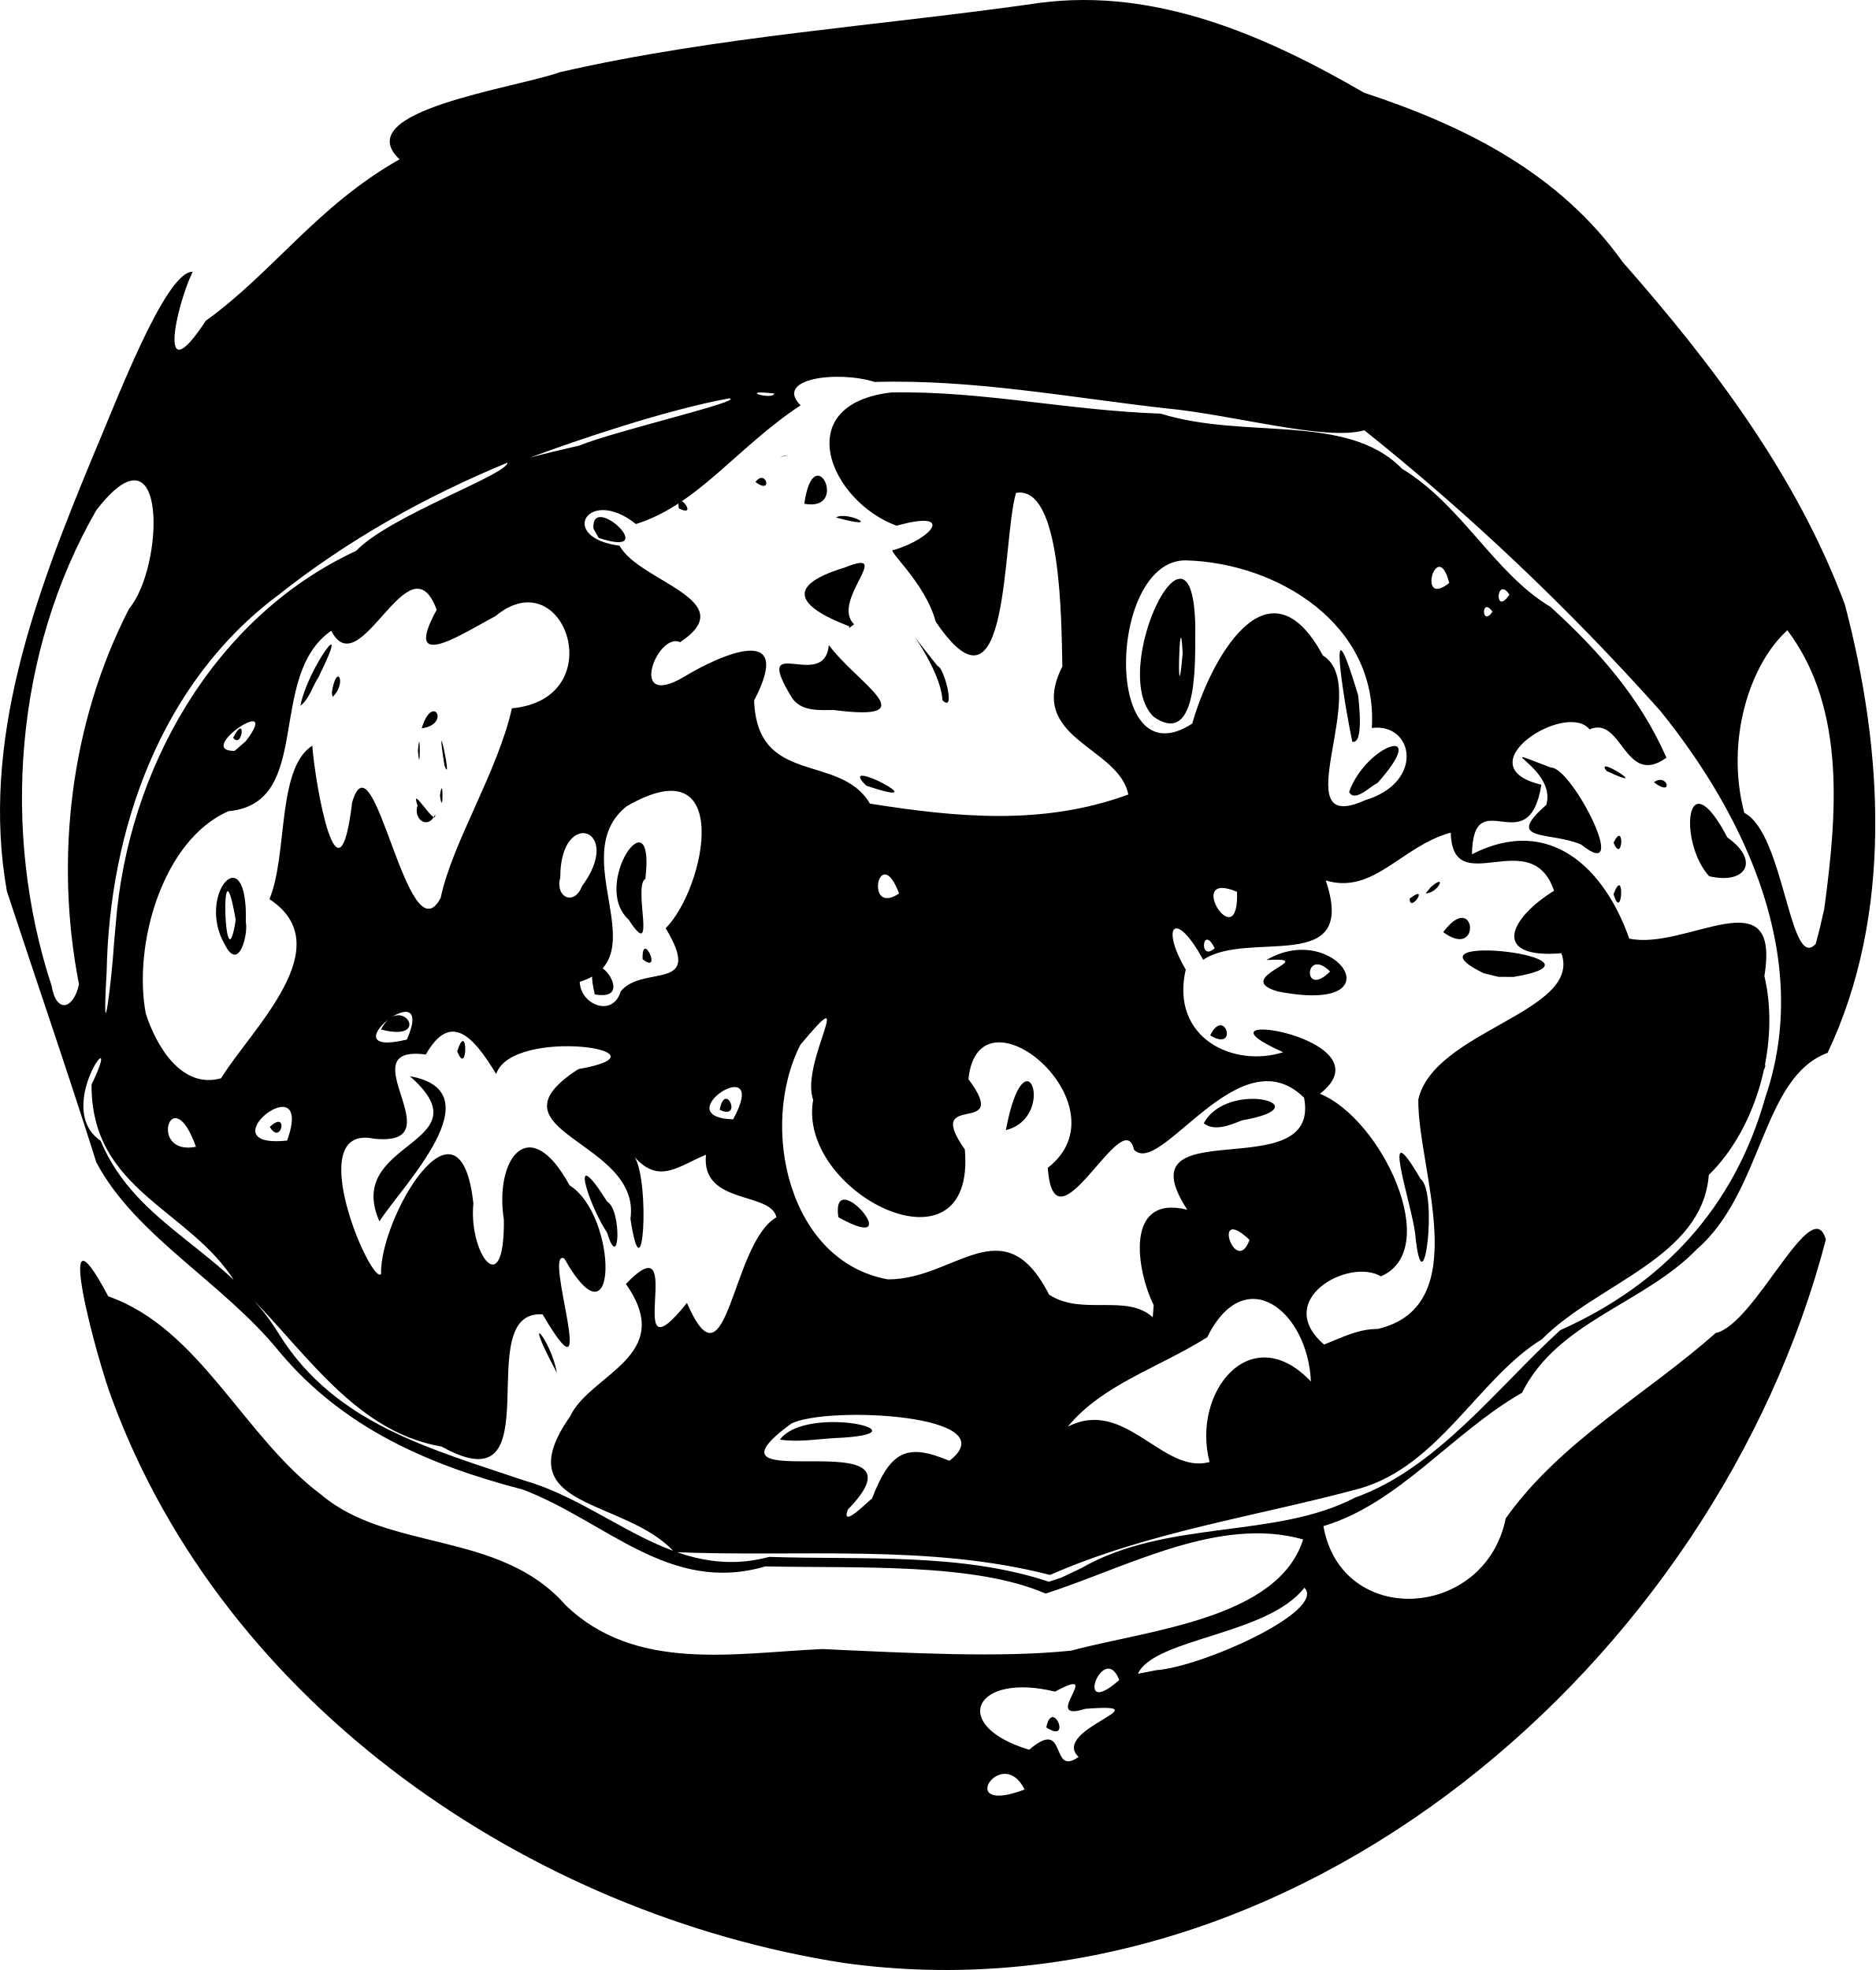
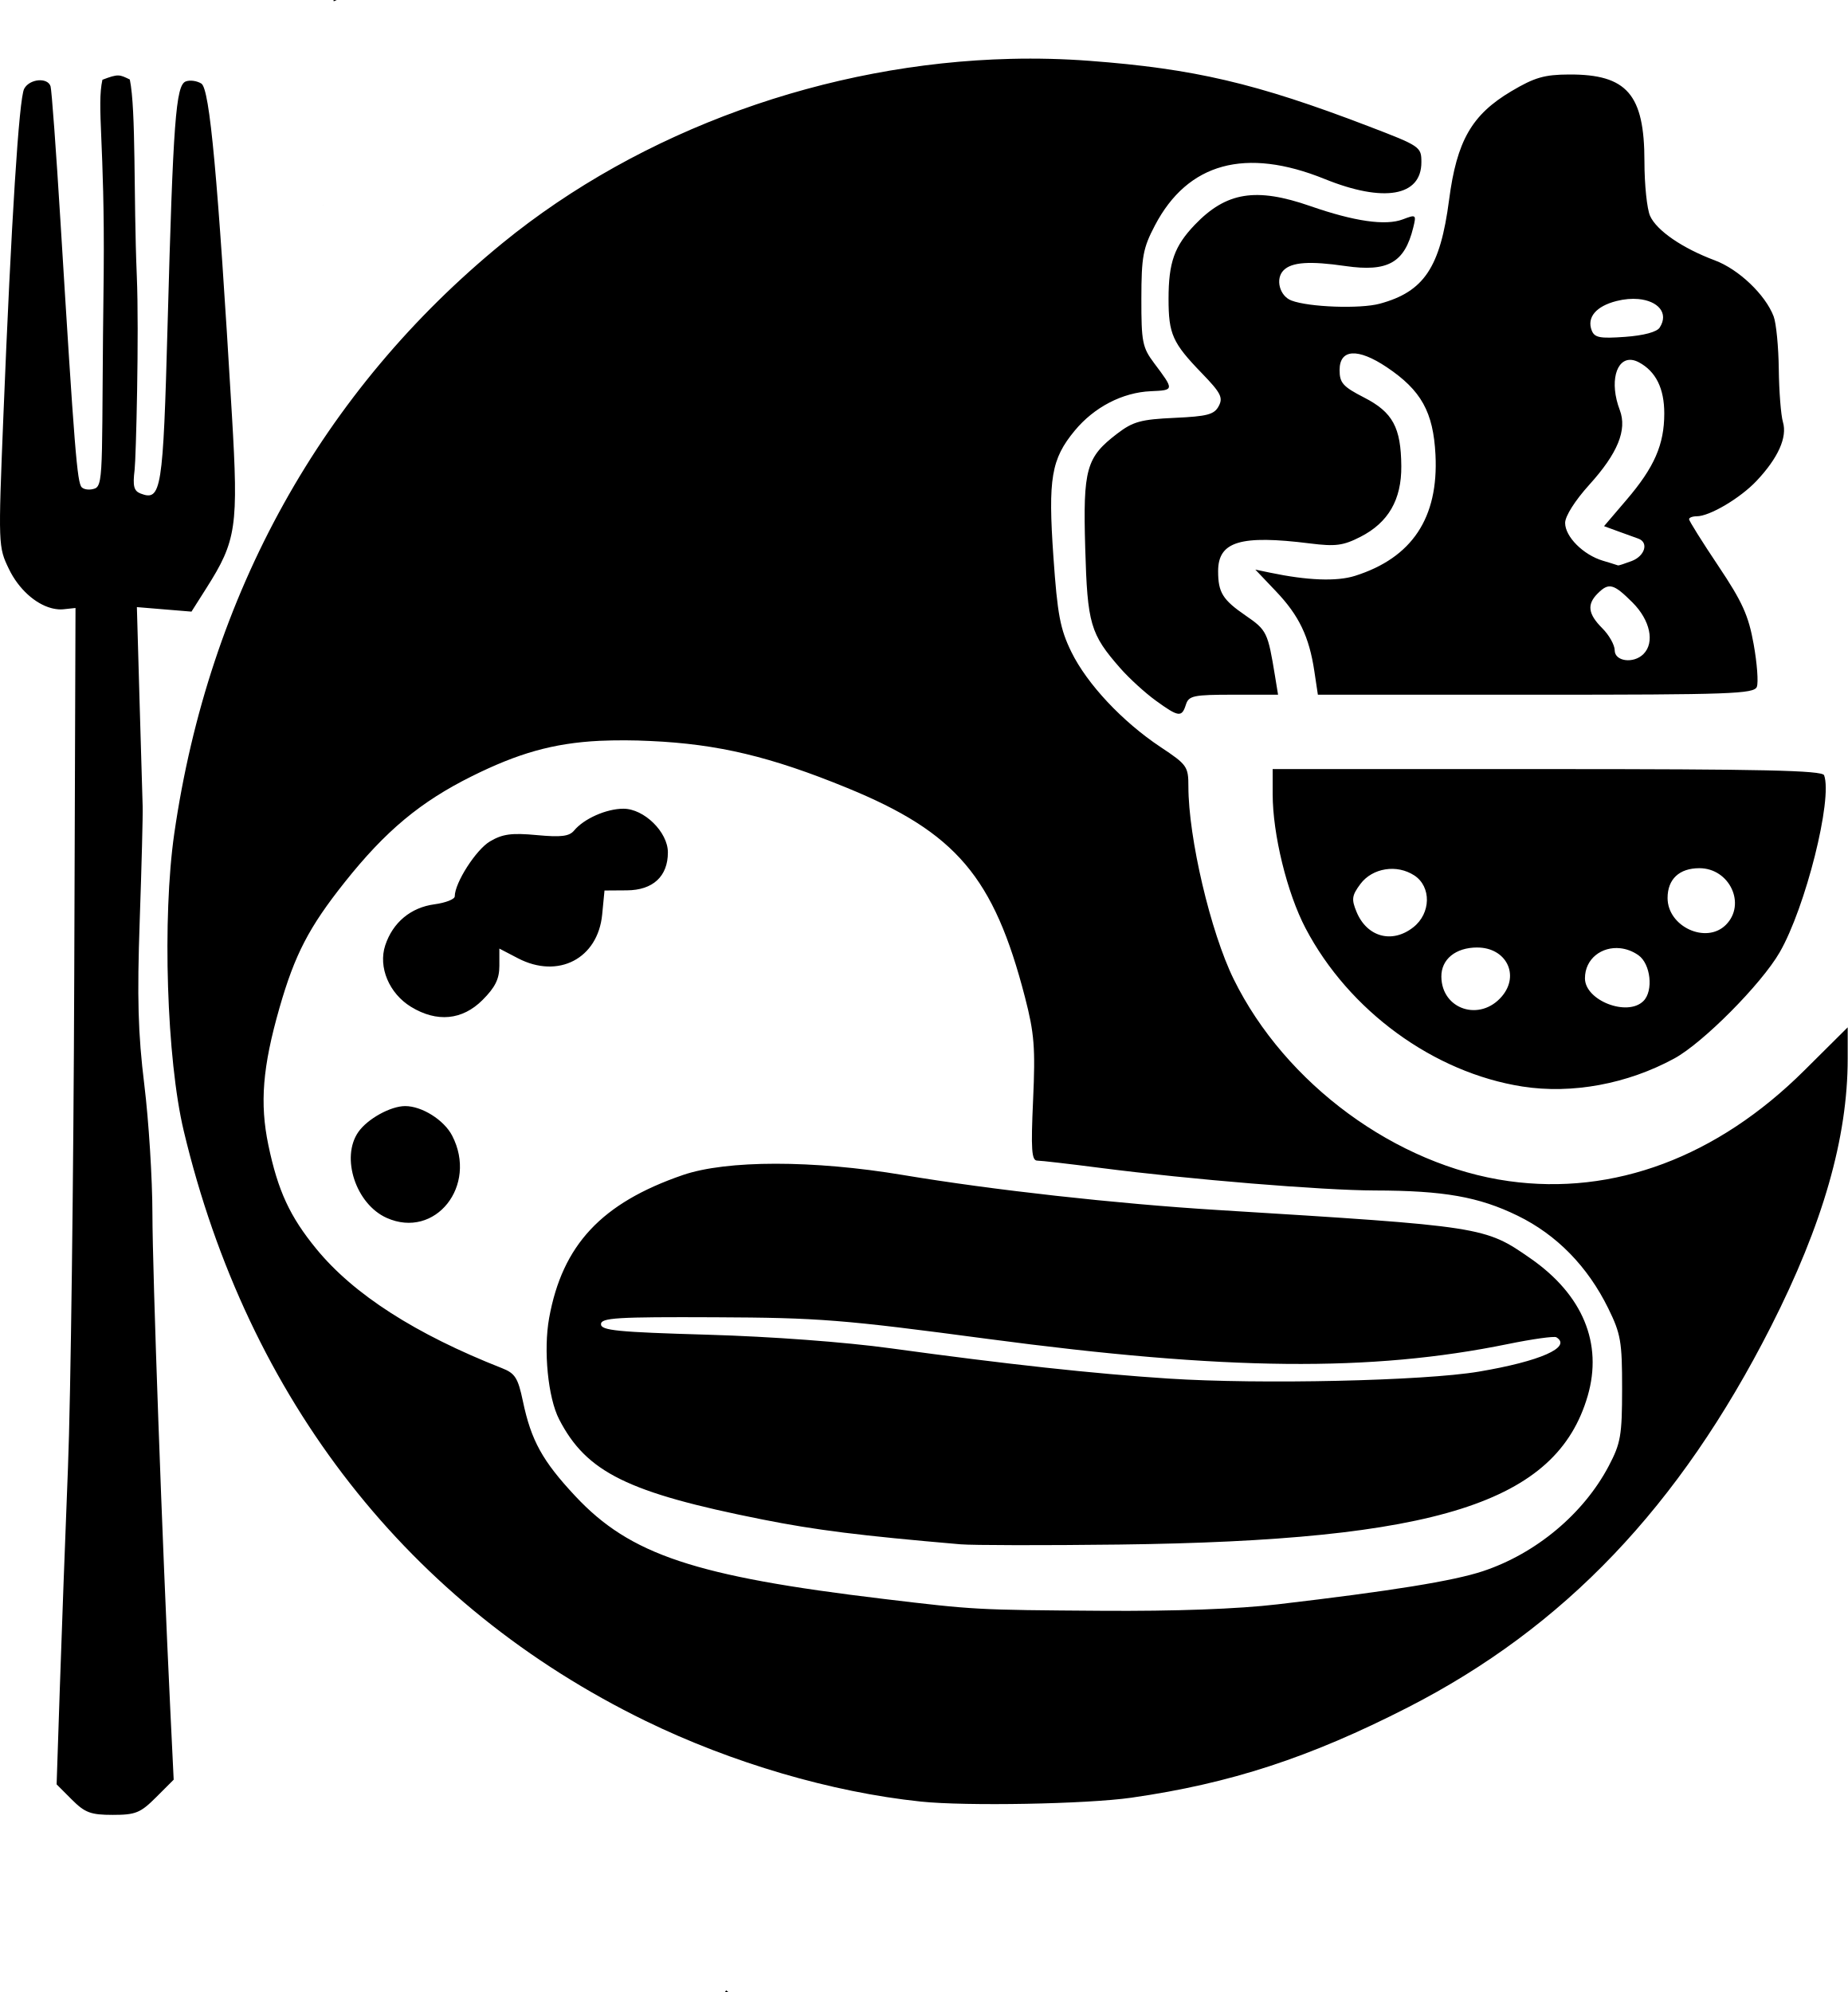
- <svg xmlns="http://www.w3.org/2000/svg" xml:space="preserve" width="418.407" height="439.486" viewBox="0 0 110.703 116.281">
-   <path d="M99.456 206.229c-18.592-2.888-36.522-15.204-43.184-33.206-.9-2.29-3.67-12.6-.252-6.143 5.394 1.88 8 8.305 12.578 11.713 3.972 3.367 10.536 2.104 14.393 6.488 4.122 4.018 10.028 2.842 15.191 2.617 5.096.236 10.504.527 14.685.093 4.525-1.22 12.212-1.853 13.688-6.564-4.988-1.404-10.39 1.643-15.199 3.197-4.234-1.84-11.138-1.484-16.547-1.605-5.654 1.663-9.386-2.657-14.308-4.532-5.532-1.44-10.583-3.616-14.35-8.102-3.362-4.156-8.51-6.832-10.836-11.214-1.69-5.359-3.534-10.681-5.281-16.003-1.567-8.838 1.68-17.467 5.002-25.492 1.384-3.222 4.333-11.11 5.965-11.074-1.016 2.12-2.098 7.262.777 2.89 3.95-2.837 6.582-6.785 11.436-9.526-3.033-2.866 6.715-4.168 9.484-5.149 9.313-2.13 18.883-2.728 28.32-4.088 6.863-.898 13.34 1.943 19.134 5.305 5.982 1.97 11.524 4.742 15.271 10 5.3 6.012 10.31 12.651 13.116 20.223 2.257 8.56 2.857 18.27-1.024 26.45-3.896 1.442-3.793 8.157-7.697 11.572-3.138 3.25-8.24 4.268-10.34 8.49-4.129 2.363-7.28 6.552-11.724 7.871 1.056 6.04 9.549 5.536 10.763-.46 3.227-4.541 8.281-7.298 12.398-10.94 2.319-.49 5.692-8.401 6.499-5.51-6.491 24.874-31.317 46.383-57.958 42.699m10.656-10.24c-1.34-2.72-4.193 1.583 0 0m3.188-1.922c-1.703-1.624 5.233-3.22.393-2.84-2.746.87 1.251-2.666-1.782-1.016-4.768-1.168-6.274 1.997-1.53 3.43 2.318-1.985 1.185 1.65 2.919.426m-1.907-1.744c.357-1.783 1.554 1.026 0 0m4.307-2.797c-.906-2.362-2.782 2.457 0 0m2.194-.582c2.64-.186 10.052-3.477 8.738-4.869-2.193 2.823-8.86 2.97-9.831 5.083zm-4.457-6.01c5.052-2.916 11.473-1.713 16.19-4.178 4.804-1.708 8.412-6.51 12.106-9.88 5.993-2.676 10.267-7.17 12.116-13.77 2.777-8.133-1.154-16.536-6.22-22.8-5.341-5.975-11.197-11.55-17.46-16.548-2.285.661-7.872-.95-11.767-1.299-5.723-.654-11.346-1.717-17.14-1.553-2.188-.687-5.957-.21-4.374 1.38-3.736 2.462-6.074 5.871-9.72 7.007-2.822-2.262-4.651.8-.965 1.279 1.144 2.132 7.318 3.213 3.572 5.695-1.333-.638-3.143 4.017.209 2.059 2.09-1.276 6.617-3.32 4.162 1.378.177 5.1 5.065 3.078 6.837 6.092 5.172.817 10.227 1.304 15.252-.537-.558-2.854-6.058-3.264-3.893-7.56-.067-2.787-.043-10.715-2.737-10.244-.84 2.865-.351 14.1-4.74 7.598-.645-2.385-3.044-4.336-2.467-4.23 2.322-.692 3.604-2.398.16-1.431-3.941-1.442-6.35-7.17-.304-7.867 5.393-.098 10.288 1.054 15.896 1.252 5.007 1.558 10.997-.077 14.246 3.254 3.533 2.142 5.459 6.181 8.76 8.149 2.824 2.571 5.292 5.353 6.847 8.904-2.473 1.789-2.603-2.51-4.538-1.671-1.396-1.716-7.45 2.176-2.845 3.266-.756 4.709-4.023-.266-4.098 4.106 4.585-2.344 7.827.825 9.286 4.977 3.366.723 8.954-3.75 7.977 2.207.925 3.891-.384 8.905-3.281 11.745-.385 4.906-6.589 6.39-9.856 9.702-3.707 2.265-6.071 7.477-10.756 8.807-6.1 1.651-12.453 2.544-18.279 5.101-7.156-1.85-14.83-1.039-22.18-1.348-2.894-3.216-10.013-2.498-6.161-7.992 1.176-2.537 6.32-3.564 3.304-7.836 3.795-3.955-.408 6.125 3.604 1.119 2.398 5.532 2.597-3.503 5.282-5.056-.334-1.538-4.45-.708-4.161-3.69-1.633.672-2.756 1.758-4.2.148.904 1.51.493 8.538-.256 3.635.665-4.647-8.806-5.137-3.075-8.837 5.97-1.058-3.895-2.556-4.852.289-1.35-2.24-2.699-3.71-4.151-1.152-4.717-.607 1.871 5.492-3.07 4.967-4.304-.882-.12 8.741.428 7.986-.1-3.273 4.655-11.38 5.448-4.16-.296 2.912 1.847 5.914 1.8.965-.567-3.575 1.48-6.437 3.875-2.039 2.887 1.82 2.877 9.962-.306 4.325-1.324-.691 2.229 9.282-1.283 3.295-4.379-.306.81 11.573-5.966 7.801-5.404-.91-8.393-6.225-12.18-9.704-2.713-4.35-8.514-5.383-8.481-11.663 2.053-4.244-2.357 1.357.532 3.314 2.159 5.157 7.529 6.446 10.58 11.488 3.312 5.261 8.988 6.72 14.429 8.569 4.997 1.428 8.813 6.023 14.46 4.51 5.49.183 11.306-.262 16.517 1.467l.743-.248zM82.5 171.384c-2.175-4.042-.342-1.972 0 0m2.965-8.267c-1.117-1.665-2.3-5.484.007-1.827.864.476.746 4.307-.007 1.827m-13.438-.664c-2.139-4.806 6.409-4.51 1.797-8.569 5.113.912-.509 6.532-1.797 8.57m81.453-8.994c.812-.881-.011.89 0 0m-76.861-1.043c.632-1.972.63 1.616 0 0m68.262-9.276c.678-1.8.518 1.744 0 0m5.646-1.058c-1.817-1.968-1.435-7.073 1.073-2.288 1.915 1.337 1.157 2.794-1.073 2.288m-7.564-1.874c-1.815-.785-4.59-.132-2.055-2.334.662-2.197-3.719-3.735.275-2.208 1.23-.046 4.807 6.973 1.78 4.542m1.918-.11c.67-1.378.54 1.328 0 0m-44.12-3.366c-1.914-1.892 4.582 1.543 0 0m46.501-.198c.809-.585 1.198.924 0 0m-2.793-.666c-.807-1.033 2.875 1.35 0 0m-48.085-4.313c-2.472-4.04 1.921-.286 2.17-3.124 1.66 2.255 5.887 4.558.3 3.84-.861-.002-1.908.103-2.47-.716m8.881.14c-.138-2.306-3.413-5.902-.288-2.022.376.063 1.104 2.828.288 2.021m-5.513-4.37c-2.605-.989-4.178-2.281-.253-3.466 2.994-1.221-.866 1.977.547 3.348l-.286.223zm-15.09-5.76c-.177-2.229 4.112 1.817.308.545zm14.314-.662c.71-.417 2.924.811 0 0m-9.269-.53c-.248-1.285 1.243.61 0 0m7.401-.277c.56-3.969 2.712.503 0 0m-2.885-1.281c.612-.837 1.07.793 0 0m1.451-1.478c.843-.153.28-.11 0 0m5.425 61.488c1.102-2.843 2.072-3.291 4.576-2.238 3.537-2.743-7.293-3.267-9.347-2.189-6.311 4.641 8.692-.413 3.354 5.062-.463 1.244 1.324-.626 1.417-.635m-5.43-3.492c1.604-2.14 9.078-.331 3.255-.089-1.08.063-2.175.257-3.255.09m25.362 1.323c-1.078-4.148 2.455-8.478 5.984-4.751-.183-4.163-3.89-7.128-6.123-2.612-2.914 1.833-6.153 2.767-8.232 5.279 3.396-1.751 5.609 2.846 8.37 2.084m9.927-7.851c5.793-1.365 2.335-9.506 2.399-13.548.914-4.065 9.68-5.16 8.446-8.63-4.103.337-3.16-1.997-.436-3.689-1.345-4.001-6 .642-6.096-3.433-2.938.81-4.541 3.677-7.381 2.825 1.933 5.677-4.528 2.873-7.237 4.683-1.61-2.992-2.562-2.039-1.027.576-.93 4.07 2.857 5.81 5.753 4.878-6.225-2.766 6.477-.898 2.17 2.453 3.652 1.486 7.277 9.205 3.597 10.776-1.892-1.118-6.408 1.382-3.353 4.028 1.02-.402 2.034-.932 3.165-.92m2.212-5.628c-.184-1.666-2.178-7.526.32-3.226 1.05.752.154 8.1-.32 3.226m-12.101-11.699c.86-1.764 1.706 1.022 0 0m3.968-2.602c-2.796-.824 2.682-2.034-.644-1.849 4.075-2.409 7.891 3.286.644 1.849m3.11-1.172c-1.522-1.51-1.654 1.656 0 0m9.083.108c-5.299-2.552 8.344-.902 1.754.213l-.891-.005zm-2.403-2.431c1.907-2.562 2.305 1.703 0 0m-1.984-1.976c1.216-.941.017.904 0 0m1.25-.681c1.009-.873.42.378-.305.365zm-16.36 24.674c-1.011-2.043-1.749-6.567 1.986-5.63-3.952-6.044 7.931-1.216 6.893-6.614-3.822-3.772-8.47 4.73-10.041 3.067-.636-2.84-4.71 6.417-5.088 1.071 4.743-3.686-4.086-11.072-4.685-5.237 2.618 3.524-2.742.574-.212 4.153.683 7.877-9.945 2.585-8.953-2.929-.792-2.163 2.725-7.413-.752-3.254-2.456 4.8-.727 12.791 5.159 13.851 3.95.032 6.832-4.363 9.518.9 1.933 1.277 4.567-.078 6.122 1.338zm-18.615-5.19c-.461-3.247 4.296 2.39 0 0m9.89-5.141c1.147-6.101 3.05-.75 0 0m11.682-.404c1.42-2.63 7.166-1.02 2.249-.17-.654.262-1.605.678-2.25.17m2.704 6.883c-2.294-2.17-.82 2.238 0 0m-62.197-5.495c-1.445-4.071-2.86.57 0 0m5.385-.368c1.672-4.72-4.97.524 0 0m-1.025-.804c1.126-1.073.684 1.15 0 0m27.353-.448c2.29-4.22-4.076-.132 0 0m-.795-.56c.323-1.755 1.387.65 0 0m-29.43-1.867c1.73-2.849 7.102-7.783 2.85-10.57 1.093-2.626.427-7.72 2.53-9.058.171 2.312 1.544 10.08 2.354 3.34 1.293-4.335 3.27 9.348 5.224 5.645.685-3.268 3.36-7.42 4.206-11.192 5.919-.55 3.107-8.84-.981-5.433-1.728.89-5.595 3.497-3.459-.381-1.623-4.402-4.513 4.56-6.227 1.237-3.874 2.704-1 10.177-6.066 10.651-3.87 1.683-5.65 7.848-4.88 11.945.593 1.853 2.085 4.485 4.45 3.816m.215-7.887c-1.72-2.96 1.38-6.451 1.24-1.332.146.678-.39 3.002-1.24 1.332m.644-1.455c-.95-5.432-.68 4.322 0 0m10.736-6.747c-.492-1.417 1.116 1.354 1.037.529-.43.932-1.31.26-1.037-.53m1.322-.596c.199-1.462.198 1.463 0 0m.265-1.764c-.606-3.88.534 1.36 0 0m-1.568-.882c.147-1.806.147 1.807 0 0m.224-1.322c.646-2.147 1.742-.221 0 0m-7.159-1.33c.407-2.197 3.16-5.91 1.066-1.69-.362.55-.527 1.263-1.066 1.69m1.854-.787c.284-1.827.92-.567.043.264zm4.431 20.49c1.835-4.21-4.904 1.17 0 0m-1.528-.597c1.165-2.246 3.103.825 0 0m-15.655-6.267c.71-9.05 5.756-18.07 14.187-21.985 2.024-2.094 8.934-4.499 8.935-5.207-4.895 2.026-9.453 4.58-13.571 7.849-6.903 5.163-9.935 13.825-10.092 22.197-.305 5.31.296.605.44-1.743zm-2.174 3.605c-1.448-7.385-.515-15.436 2.962-22.182 2.09-2.497 2.275-11.275-1.94-5.804-4.815 8.362-5.624 18.951-2.642 28.067.29 1.684 1.294 1.383 1.62-.081m31.983.407c1.324-1.602 4.942.092 2.653-3.72 2.374-2.406 4.04-10.873-2.306-7.199-3.66 2.913 1.85 8.926-2.77 10.362.031 1.348 1.952 2.138 2.423.557m-1.533.186c-.979-4 2.9.526 0 0m2.822-2.076c-.055-1.79 1.204.955 0 0m-.825-2.339c-2.271-2.058 1.603-7.575.987-2.405-.755.423.726 5.06-.987 2.405m70.582-.638c.732-5.448 1.32-11.795-2.178-16.442-2.203 1.99-3.678 6.464-2.545 10.777 2.366 1.207 2.677 9.438 4.219 7.734l.231-.883zm-35.988 2.326c-.724-1.49-.95.865 0 0m1.32-3.328c-3.196-1.36.145 3.958 0 0m-38.662-.342c2.509-3.396-1.304-4.662-1.287-.502-.327 1.143.81 1.728 1.287.502m18.714.439c-1.183-3.121-2.084 1.394 0 0m27.492-5.499c3.55-1.052 2.894-4.585.415-4.27.377-6.091-5.54-9.754-11.008-9.893-4.595.014-4.88 13.077.407 9.633 1.04-3.686 4.455-10.05 7.711-4.018 2.995 1.833-2.432 10.757 2.475 8.548m-.926-.494c.996-2.803 4.9-4.13 1.663-.515-.334.108-1.338 1.181-1.663.515m.19-2.963c-.541-2.565-1.541-9.002.342-2.748.031.362.36 2.912-.342 2.748m-11.742-1.482c-2.71-2.715 2.367-13.106 2.471-5.264-.036 1.522.3 7.21-2.47 5.264m1.725-3.743c-.182-3.474-.378 4.316 0 0m-55.306 5.192c2.249-2.947-3.091.59-.664.575zm-.748-.2c.776-1.532.57.705 0 0m74.347-7.44c-.676-.949-.676.95 0 0m.998-1.008c-.782-1.173-.915 1.337 0 0m-3.555-.692c-.71-2.776-1.962 1.562 0 0m-51.348-8.111c2.098-.862 9.829-2.653 8.846-2.786-3.782.688-9.202 2.542-11.757 3.496.965-.259 1.938-.482 2.91-.71m11.506-3.071c-2.269-.257-.097.426 0 0" style="fill:#000" transform="translate(-49.628 -90.361)" />
+ <svg xmlns="http://www.w3.org/2000/svg" xml:space="preserve" width="372.734" height="401.896" viewBox="0 0 98.619 106.335">
+   <path d="m17.8 0 .011.068q.083-.034.168-.066zm36.15 3.142c-9.802.236-19.731 3.791-27.135 9.84-9.624 7.866-15.668 18.74-17.513 31.51-.648 4.485-.407 12.054.505 15.876 3.423 14.35 12.027 25.34 24.65 31.496 4.604 2.243 9.924 3.804 14.685 4.305 2.41.254 8.86.135 11.245-.206 5.285-.758 9.516-2.14 14.756-4.82 8.345-4.268 14.499-10.722 19.377-20.324 2.775-5.462 4.1-10.086 4.1-14.308V54.84l-2.316 2.302c-4.65 4.626-10.168 6.692-15.777 5.907-6.012-.841-11.928-5.186-14.679-10.779-1.234-2.508-2.418-7.548-2.418-10.288 0-1.065-.072-1.165-1.486-2.104-2.038-1.354-3.922-3.364-4.762-5.08-.596-1.22-.742-1.99-.957-5.077-.291-4.18-.117-5.214 1.138-6.733 1.037-1.255 2.55-2.04 4.063-2.105 1.257-.055 1.257-.057.17-1.505-.62-.828-.68-1.127-.676-3.44.003-2.24.087-2.692.724-3.906 1.753-3.344 4.837-4.186 9.062-2.476 3.151 1.275 5.16.927 5.16-.895 0-.826-.053-.861-2.845-1.93-5.975-2.288-9.292-3.065-14.886-3.485a42 42 0 0 0-4.185-.104M6.929 4.244c-.55-.265-.609-.314-1.463.014-.313 1.442.13 3.36.069 10.308-.131 9.913.041 11.315-.466 11.509-.256.098-.574.07-.707-.063-.245-.245-.384-1.983-1.135-14.196-.232-3.783-.47-7.028-.529-7.21-.158-.49-1.126-.4-1.408.133-.275.517-.687 7.016-1.11 17.48-.278 6.91-.275 6.974.3 8.163.515 1.063 1.405 1.852 2.255 2.078q.034.007.066.016l.036.009c.181.038.36.058.532.04l.661-.07-.067 19.578c-.037 10.768-.188 22.616-.336 26.326-.147 3.71-.344 9.03-.436 11.82l-.169 5.072.814.815c.7.7 1.008.814 2.185.814 1.216 0 1.475-.105 2.31-.94l.939-.939-.182-3.757c-.428-8.872-.949-23.332-.953-26.455-.002-1.862-.196-4.958-.432-6.88-.337-2.748-.39-4.625-.245-8.786.101-2.91.172-5.649.156-6.086-.016-.436-.092-3.006-.168-5.71l-.14-4.919 1.457.121 1.457.12.799-1.26c1.603-2.528 1.712-3.267 1.36-9.22-.76-12.814-1.184-17.426-1.632-17.708-.235-.148-.61-.199-.834-.113-.529.203-.673 2.134-.968 12.988-.24 8.85-.334 9.434-1.44 9.01-.361-.139-.427-.399-.32-1.267.073-.6.245-7.288.117-10.342-.179-4.295-.034-8.846-.373-10.493m76.818-.267c-1.317.006-1.84.157-3.075.89-2.12 1.258-2.915 2.645-3.328 5.804-.471 3.603-1.336 4.9-3.696 5.54-1.05.286-3.793.187-4.721-.17-.633-.242-.869-1.161-.415-1.614.436-.437 1.392-.502 3.296-.226 2.269.329 3.161-.176 3.622-2.048.172-.698.153-.713-.553-.444-.92.351-2.584.112-4.945-.71-2.897-1.008-4.482-.751-6.156.996-1.095 1.143-1.405 2.015-1.405 3.958 0 1.88.21 2.35 1.777 3.97 1.013 1.047 1.144 1.302.9 1.757-.239.449-.607.546-2.36.626-1.787.081-2.214.198-3.05.836-1.665 1.27-1.836 1.88-1.715 6.113.116 4.059.271 4.589 1.873 6.416.47.536 1.32 1.312 1.887 1.724 1.227.89 1.394.912 1.614.219.152-.478.4-.53 2.543-.53h2.376l-.162-.992c-.384-2.345-.435-2.452-1.571-3.234-1.225-.842-1.466-1.232-1.466-2.368 0-1.588 1.19-1.947 4.909-1.48 1.358.17 1.766.117 2.685-.352 1.491-.76 2.198-1.984 2.183-3.775-.017-2.068-.456-2.878-1.988-3.664-1.127-.578-1.306-.78-1.306-1.465 0-1.128.972-1.187 2.516-.154 1.84 1.233 2.486 2.391 2.602 4.676.17 3.367-1.25 5.502-4.297 6.464-.97.307-2.533.248-4.526-.169l-.793-.166 1.1 1.157c1.233 1.294 1.774 2.422 2.051 4.27l.188 1.253h11.634c10.403 0 11.65-.045 11.796-.422.089-.232.013-1.256-.17-2.274-.273-1.533-.6-2.256-1.89-4.184-.857-1.28-1.558-2.401-1.558-2.488 0-.086.183-.157.407-.157.693 0 2.33-.97 3.2-1.895 1.15-1.222 1.643-2.325 1.404-3.133-.108-.363-.208-1.635-.222-2.826s-.138-2.458-.274-2.815c-.44-1.158-1.863-2.515-3.139-2.992-1.732-.649-3.098-1.585-3.455-2.369-.167-.365-.303-1.676-.303-2.913 0-3.58-.932-4.655-4.024-4.64m-66.465 6.956-.03.018c-.002 0-.003.006-.002.005q.015-.009.032-.024zm70.163 5.03c1.041.095 1.645.74 1.14 1.524-.15.235-.852.423-1.847.495-1.352.098-1.633.043-1.783-.348-.267-.695.237-1.289 1.328-1.566.42-.106.815-.136 1.162-.105m-.353 3.25q.18.02.384.128c.904.484 1.354 1.391 1.354 2.73 0 1.66-.53 2.873-2.009 4.604l-1.206 1.412.748.274c.41.15.896.325 1.078.39.571.2.36.927-.349 1.197-.373.141-.7.247-.727.235a27 27 0 0 0-.811-.251c-1.049-.314-2.016-1.282-2.016-2.018 0-.362.529-1.197 1.292-2.04 1.514-1.673 2.027-2.927 1.626-3.982-.565-1.487-.196-2.772.636-2.679M86.05 31.32c.264.068.58.338 1.086.843.944.944 1.197 2.138.582 2.752-.526.526-1.534.395-1.534-.2 0-.284-.298-.814-.662-1.178-.764-.764-.831-1.272-.246-1.857.297-.297.51-.43.774-.36m-54.056 8.226a29 29 0 0 1 2.728.01c3.603.163 6.418.834 10.485 2.5 5.827 2.385 7.84 4.754 9.502 11.183.497 1.92.558 2.689.432 5.475-.12 2.658-.08 3.241.222 3.241.201 0 1.712.175 3.356.387 4.822.623 11.85 1.2 14.666 1.207 3.68.007 5.548.337 7.613 1.344 2.088 1.018 3.742 2.708 4.843 4.95.668 1.359.74 1.775.738 4.283-.002 2.501-.073 2.913-.713 4.13-1.342 2.55-3.883 4.675-6.716 5.615-1.578.524-4.873 1.056-10.958 1.77-2.136.25-5.462.372-9.392.345-6.73-.047-6.764-.049-11.642-.634-10.071-1.207-13.523-2.358-16.447-5.483-1.76-1.882-2.361-2.971-2.803-5.077-.26-1.236-.416-1.484-1.11-1.756q-6.925-2.724-9.905-6.358c-1.423-1.734-2.06-3.113-2.57-5.554-.465-2.233-.308-4.174.593-7.32.817-2.85 1.574-4.31 3.48-6.707 2.183-2.747 4.043-4.297 6.801-5.667 2.433-1.208 4.313-1.76 6.797-1.884m35.934 1.507v1.335c0 2.144.767 5.277 1.754 7.16 2.31 4.405 6.839 7.711 11.577 8.452 2.641.413 5.602-.134 8.107-1.498 1.529-.832 4.64-3.964 5.62-5.66 1.38-2.386 2.84-8.196 2.375-9.458-.095-.26-3.294-.33-14.777-.33zM33.274 43.17c-.905 0-2.104.53-2.628 1.161-.262.316-.693.369-1.998.247-1.34-.125-1.824-.06-2.496.337-.746.441-1.88 2.21-1.88 2.934 0 .153-.489.344-1.085.424-1.264.17-2.223.97-2.625 2.19-.384 1.161.207 2.57 1.378 3.284 1.381.842 2.737.712 3.813-.364.68-.68.9-1.125.9-1.823v-.924l.992.517c2.15 1.121 4.268.02 4.496-2.337l.124-1.28 1.192-.008c1.395-.009 2.191-.747 2.191-2.026 0-1.084-1.27-2.332-2.374-2.332zm57.429 3.175c1.615 0 2.515 1.924 1.415 3.024-1.048 1.048-3.112.098-3.112-1.432 0-1.007.624-1.592 1.697-1.592m-16.763.064a2.2 2.2 0 0 1 1.547.321c.919.602.894 2.027-.054 2.77-1.128.888-2.47.523-3.028-.822-.279-.675-.252-.874.206-1.49.32-.429.806-.696 1.329-.779m4.907 4.17c1.541 0 2.283 1.465 1.318 2.605-1.163 1.374-3.212.712-3.233-1.043-.012-.932.761-1.563 1.915-1.563m7.631.04c.326.035.66.154.97.371.656.46.815 1.901.27 2.446-.853.854-3.122-.026-3.122-1.211 0-1.055.907-1.711 1.882-1.606m-64.852 8.426c-.777 0-2.007.68-2.498 1.38-.954 1.362-.134 3.853 1.51 4.588 2.589 1.157 4.878-1.717 3.496-4.389-.432-.836-1.612-1.579-2.508-1.579M41.4 62.121c-2.048.001-3.79.203-4.958.605-4.335 1.493-6.424 3.728-7.132 7.63-.312 1.72-.062 4.257.534 5.41 1.46 2.83 3.66 3.914 10.832 5.342 2.864.57 5.21.865 10.583 1.328.655.056 4.465.063 8.467.014 16.976-.208 23.358-2.232 25.017-7.938.813-2.797-.265-5.395-3.044-7.33-2.45-1.706-2.51-1.715-16.682-2.589-5.44-.335-12.027-1.068-16.82-1.87-2.394-.402-4.749-.602-6.797-.602m-3.238 8.196c5.571.024 6.8.122 14.552 1.154 12.746 1.696 20.453 1.772 27.776.274 1.306-.267 2.467-.429 2.58-.36.849.526-.864 1.283-4.145 1.835-2.931.493-11.65.688-16.554.37-3.974-.257-8.66-.768-14.816-1.614-2.46-.338-6.377-.629-9.79-.728-4.806-.139-5.688-.226-5.688-.561 0-.342.84-.393 6.085-.37m.597 35.932q-.032.043-.066.084l.179.002z" />
</svg>
